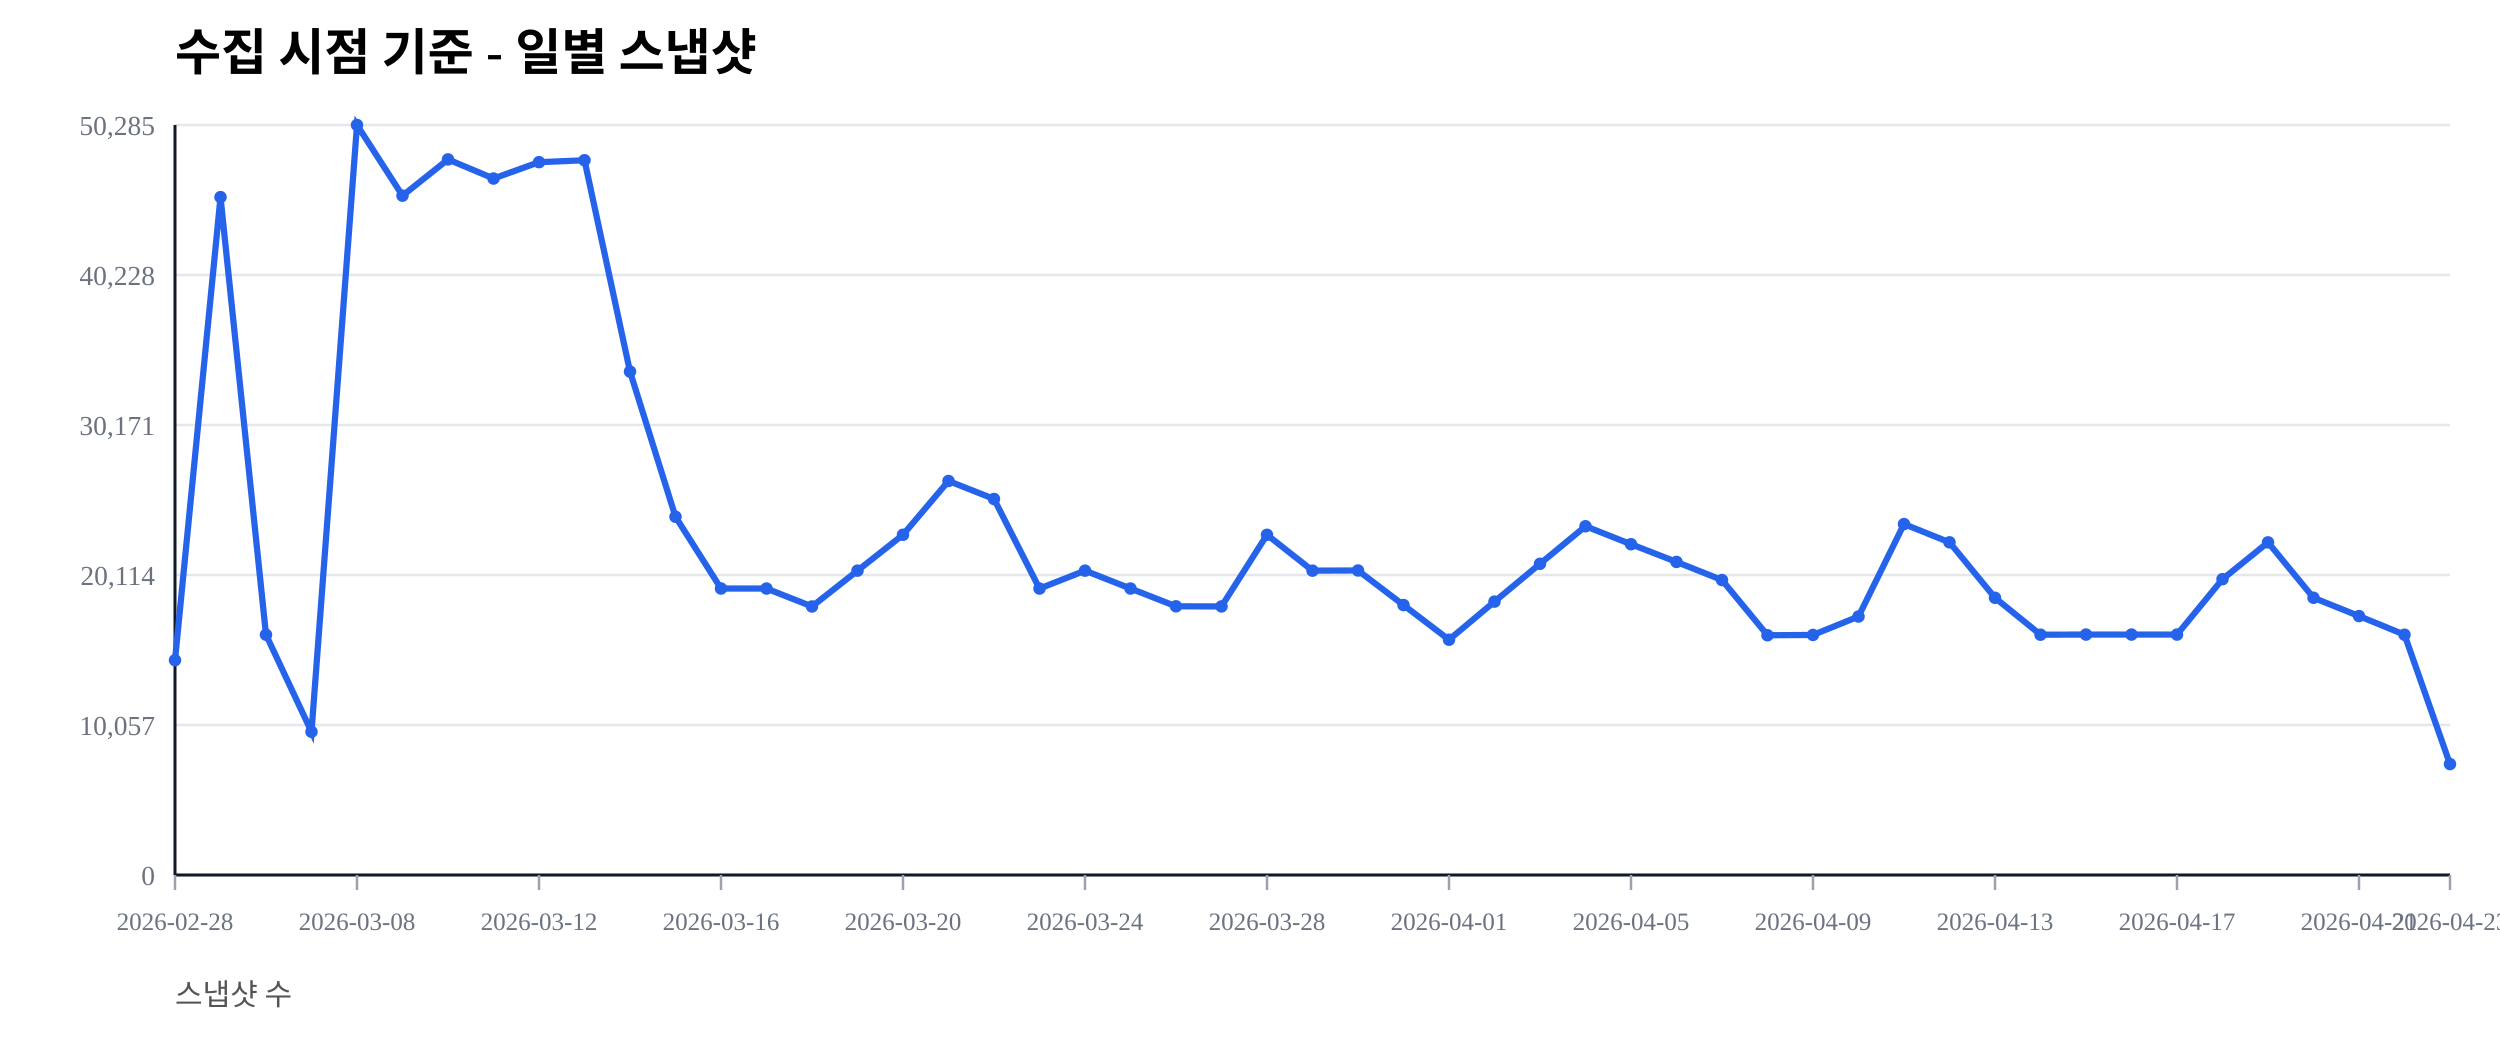
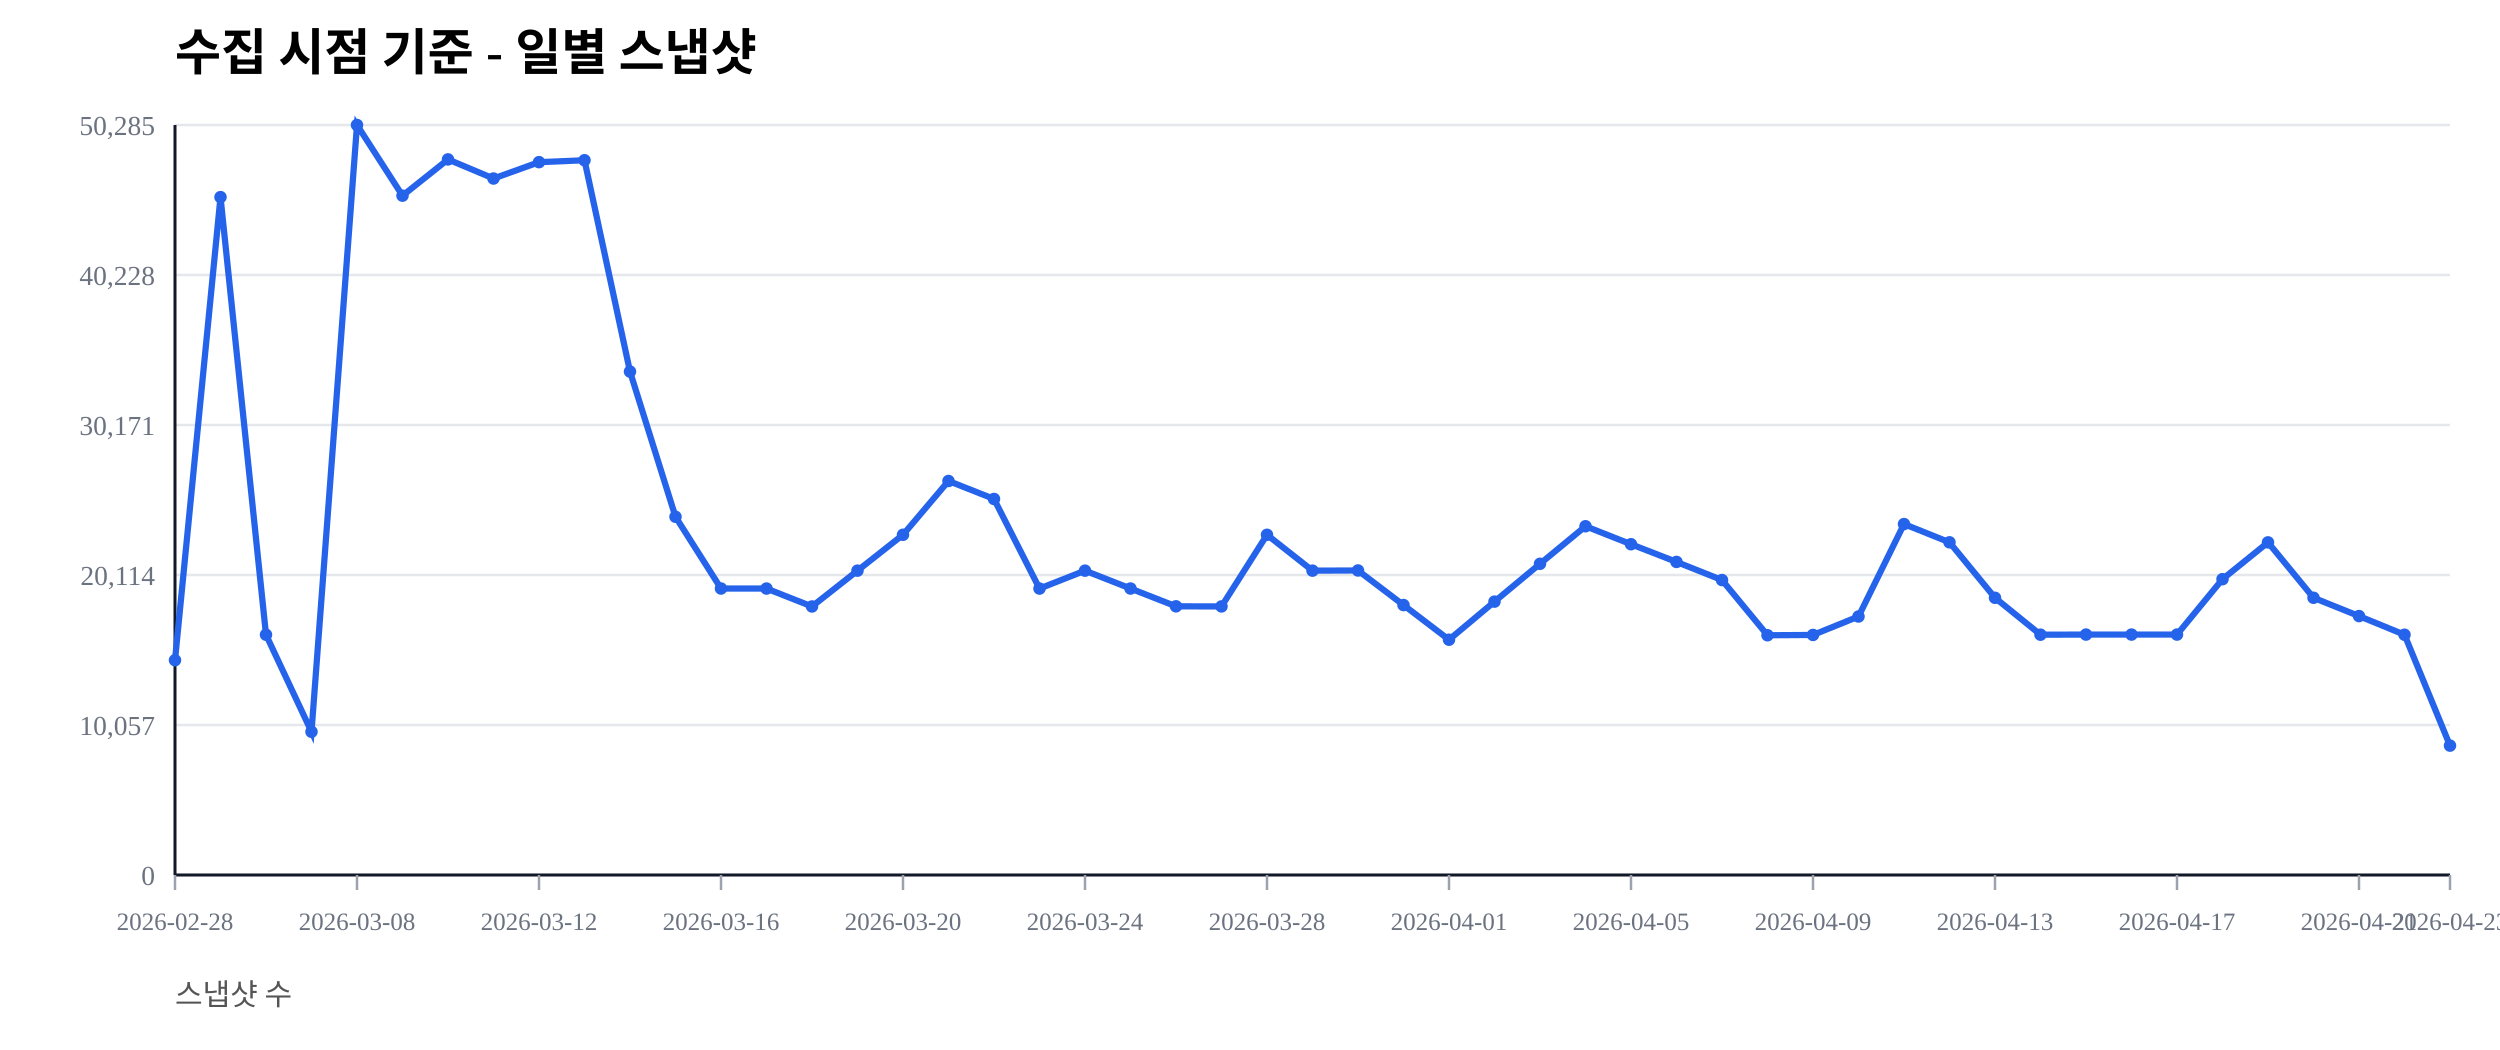
<svg xmlns="http://www.w3.org/2000/svg" width="1000" height="420" viewBox="0 0 1000 420">
  <rect width="100%" height="100%" fill="#ffffff" />
  <text x="70" y="28" font-size="20" font-weight="600">수집 시점 기준 - 일별 스냅샷</text>
  <text x="70" y="402" font-size="12" fill="#555">스냅샷 수</text>
  <line x1="70" y1="350.00" x2="980" y2="350.00" stroke="#e5e7eb" stroke-width="1" />
  <text x="62" y="354.00" font-size="11" fill="#6b7280" text-anchor="end">0</text>
  <line x1="70" y1="290.00" x2="980" y2="290.00" stroke="#e5e7eb" stroke-width="1" />
  <text x="62" y="294.00" font-size="11" fill="#6b7280" text-anchor="end">10,057</text>
  <line x1="70" y1="230.00" x2="980" y2="230.00" stroke="#e5e7eb" stroke-width="1" />
  <text x="62" y="234.00" font-size="11" fill="#6b7280" text-anchor="end">20,114</text>
  <line x1="70" y1="170.00" x2="980" y2="170.00" stroke="#e5e7eb" stroke-width="1" />
  <text x="62" y="174.00" font-size="11" fill="#6b7280" text-anchor="end">30,171</text>
  <line x1="70" y1="110.00" x2="980" y2="110.00" stroke="#e5e7eb" stroke-width="1" />
  <text x="62" y="114.00" font-size="11" fill="#6b7280" text-anchor="end">40,228</text>
  <line x1="70" y1="50.00" x2="980" y2="50.00" stroke="#e5e7eb" stroke-width="1" />
  <text x="62" y="54.00" font-size="11" fill="#6b7280" text-anchor="end">50,285</text>
  <line x1="70" y1="350" x2="980" y2="350" stroke="#111827" stroke-width="1.2" />
  <line x1="70" y1="50" x2="70" y2="350" stroke="#111827" stroke-width="1.2" />
  <line x1="70.00" y1="350" x2="70.00" y2="356" stroke="#9ca3af" stroke-width="1" />
  <text x="70.00" y="372" font-size="10" fill="#6b7280" text-anchor="middle">2026-02-28</text>
  <line x1="142.80" y1="350" x2="142.80" y2="356" stroke="#9ca3af" stroke-width="1" />
  <text x="142.80" y="372" font-size="10" fill="#6b7280" text-anchor="middle">2026-03-08</text>
  <line x1="215.60" y1="350" x2="215.60" y2="356" stroke="#9ca3af" stroke-width="1" />
  <text x="215.60" y="372" font-size="10" fill="#6b7280" text-anchor="middle">2026-03-12</text>
  <line x1="288.40" y1="350" x2="288.40" y2="356" stroke="#9ca3af" stroke-width="1" />
  <text x="288.40" y="372" font-size="10" fill="#6b7280" text-anchor="middle">2026-03-16</text>
  <line x1="361.20" y1="350" x2="361.20" y2="356" stroke="#9ca3af" stroke-width="1" />
  <text x="361.20" y="372" font-size="10" fill="#6b7280" text-anchor="middle">2026-03-20</text>
  <line x1="434.00" y1="350" x2="434.00" y2="356" stroke="#9ca3af" stroke-width="1" />
  <text x="434.00" y="372" font-size="10" fill="#6b7280" text-anchor="middle">2026-03-24</text>
  <line x1="506.80" y1="350" x2="506.80" y2="356" stroke="#9ca3af" stroke-width="1" />
  <text x="506.80" y="372" font-size="10" fill="#6b7280" text-anchor="middle">2026-03-28</text>
  <line x1="579.60" y1="350" x2="579.60" y2="356" stroke="#9ca3af" stroke-width="1" />
  <text x="579.60" y="372" font-size="10" fill="#6b7280" text-anchor="middle">2026-04-01</text>
  <line x1="652.40" y1="350" x2="652.40" y2="356" stroke="#9ca3af" stroke-width="1" />
  <text x="652.40" y="372" font-size="10" fill="#6b7280" text-anchor="middle">2026-04-05</text>
  <line x1="725.20" y1="350" x2="725.20" y2="356" stroke="#9ca3af" stroke-width="1" />
  <text x="725.20" y="372" font-size="10" fill="#6b7280" text-anchor="middle">2026-04-09</text>
  <line x1="798.00" y1="350" x2="798.00" y2="356" stroke="#9ca3af" stroke-width="1" />
  <text x="798.00" y="372" font-size="10" fill="#6b7280" text-anchor="middle">2026-04-13</text>
  <line x1="870.80" y1="350" x2="870.80" y2="356" stroke="#9ca3af" stroke-width="1" />
  <text x="870.80" y="372" font-size="10" fill="#6b7280" text-anchor="middle">2026-04-17</text>
  <line x1="943.60" y1="350" x2="943.60" y2="356" stroke="#9ca3af" stroke-width="1" />
  <text x="943.60" y="372" font-size="10" fill="#6b7280" text-anchor="middle">2026-04-21</text>
  <line x1="980.00" y1="350" x2="980.00" y2="356" stroke="#9ca3af" stroke-width="1" />
  <text x="980.00" y="372" font-size="10" fill="#6b7280" text-anchor="middle">2026-04-23</text>
-   <polyline fill="none" stroke="#2563eb" stroke-width="2.5" points="70.00,264.08 88.20,78.85 106.40,253.89 124.60,292.71 142.80,50.00 161.00,78.27 179.20,63.76 197.40,71.41 215.60,64.86 233.80,64.10 252.00,148.63 270.20,206.71 288.40,235.41 306.60,235.42 324.80,242.59 343.00,228.26 361.20,213.91 379.40,192.40 397.60,199.59 415.80,235.43 434.00,228.26 452.20,235.41 470.40,242.53 488.60,242.57 506.80,213.92 525.00,228.26 543.20,228.19 561.40,242.02 579.60,255.89 597.80,240.65 616.00,225.52 634.20,210.50 652.40,217.69 670.60,224.77 688.80,232.02 707.00,254.10 725.20,253.98 743.40,246.60 761.60,209.63 779.80,216.93 798.00,239.12 816.20,253.88 834.40,253.83 852.60,253.83 870.80,253.83 889.00,231.67 907.20,216.95 925.40,239.11 943.60,246.43 961.80,253.89 980.00,305.64" />
+   <polyline fill="none" stroke="#2563eb" stroke-width="2.5" points="70.00,264.08 88.20,78.85 106.40,253.89 124.60,292.71 142.80,50.00 161.00,78.27 179.20,63.76 197.40,71.41 215.60,64.86 233.80,64.10 252.00,148.63 270.20,206.71 288.40,235.41 306.60,235.42 324.80,242.59 343.00,228.26 361.20,213.91 379.40,192.40 397.60,199.59 415.80,235.43 434.00,228.26 452.20,235.41 470.40,242.53 488.60,242.57 506.80,213.92 525.00,228.26 543.20,228.19 561.40,242.02 579.60,255.89 597.80,240.65 616.00,225.52 634.20,210.50 652.40,217.69 670.60,224.77 688.80,232.02 707.00,254.10 725.20,253.98 743.40,246.60 761.60,209.63 779.80,216.93 798.00,239.12 816.20,253.88 834.40,253.83 852.60,253.83 870.80,253.83 889.00,231.67 907.20,216.95 925.40,239.11 943.60,246.43 961.80,253.89 980.00,298.25" />
  <circle cx="70.00" cy="264.08" r="2.5" fill="#2563eb" />
  <circle cx="88.20" cy="78.85" r="2.5" fill="#2563eb" />
  <circle cx="106.40" cy="253.89" r="2.5" fill="#2563eb" />
  <circle cx="124.60" cy="292.71" r="2.5" fill="#2563eb" />
  <circle cx="142.80" cy="50.00" r="2.5" fill="#2563eb" />
  <circle cx="161.00" cy="78.27" r="2.5" fill="#2563eb" />
  <circle cx="179.20" cy="63.76" r="2.5" fill="#2563eb" />
  <circle cx="197.40" cy="71.41" r="2.5" fill="#2563eb" />
  <circle cx="215.60" cy="64.86" r="2.5" fill="#2563eb" />
  <circle cx="233.80" cy="64.10" r="2.5" fill="#2563eb" />
  <circle cx="252.00" cy="148.63" r="2.5" fill="#2563eb" />
  <circle cx="270.20" cy="206.71" r="2.5" fill="#2563eb" />
  <circle cx="288.40" cy="235.41" r="2.5" fill="#2563eb" />
  <circle cx="306.60" cy="235.42" r="2.5" fill="#2563eb" />
  <circle cx="324.80" cy="242.59" r="2.5" fill="#2563eb" />
  <circle cx="343.00" cy="228.26" r="2.5" fill="#2563eb" />
  <circle cx="361.20" cy="213.91" r="2.5" fill="#2563eb" />
  <circle cx="379.40" cy="192.40" r="2.5" fill="#2563eb" />
  <circle cx="397.60" cy="199.59" r="2.5" fill="#2563eb" />
  <circle cx="415.80" cy="235.43" r="2.5" fill="#2563eb" />
  <circle cx="434.00" cy="228.26" r="2.5" fill="#2563eb" />
  <circle cx="452.20" cy="235.41" r="2.5" fill="#2563eb" />
  <circle cx="470.40" cy="242.53" r="2.5" fill="#2563eb" />
  <circle cx="488.60" cy="242.57" r="2.5" fill="#2563eb" />
  <circle cx="506.80" cy="213.92" r="2.5" fill="#2563eb" />
  <circle cx="525.00" cy="228.26" r="2.5" fill="#2563eb" />
  <circle cx="543.20" cy="228.19" r="2.5" fill="#2563eb" />
  <circle cx="561.40" cy="242.02" r="2.5" fill="#2563eb" />
  <circle cx="579.60" cy="255.89" r="2.5" fill="#2563eb" />
  <circle cx="597.80" cy="240.65" r="2.5" fill="#2563eb" />
  <circle cx="616.00" cy="225.52" r="2.5" fill="#2563eb" />
  <circle cx="634.20" cy="210.50" r="2.5" fill="#2563eb" />
  <circle cx="652.40" cy="217.69" r="2.5" fill="#2563eb" />
  <circle cx="670.60" cy="224.77" r="2.5" fill="#2563eb" />
  <circle cx="688.80" cy="232.02" r="2.5" fill="#2563eb" />
  <circle cx="707.00" cy="254.10" r="2.5" fill="#2563eb" />
  <circle cx="725.20" cy="253.98" r="2.5" fill="#2563eb" />
  <circle cx="743.40" cy="246.60" r="2.5" fill="#2563eb" />
  <circle cx="761.60" cy="209.63" r="2.5" fill="#2563eb" />
  <circle cx="779.80" cy="216.93" r="2.5" fill="#2563eb" />
  <circle cx="798.00" cy="239.12" r="2.5" fill="#2563eb" />
  <circle cx="816.20" cy="253.88" r="2.5" fill="#2563eb" />
  <circle cx="834.40" cy="253.83" r="2.5" fill="#2563eb" />
  <circle cx="852.60" cy="253.83" r="2.5" fill="#2563eb" />
  <circle cx="870.80" cy="253.83" r="2.5" fill="#2563eb" />
  <circle cx="889.00" cy="231.67" r="2.5" fill="#2563eb" />
  <circle cx="907.20" cy="216.95" r="2.5" fill="#2563eb" />
  <circle cx="925.40" cy="239.11" r="2.5" fill="#2563eb" />
  <circle cx="943.60" cy="246.43" r="2.5" fill="#2563eb" />
  <circle cx="961.80" cy="253.89" r="2.5" fill="#2563eb" />
-   <circle cx="980.00" cy="305.64" r="2.5" fill="#2563eb" />
+   <circle cx="980.00" cy="298.25" r="2.5" fill="#2563eb" />
</svg>
